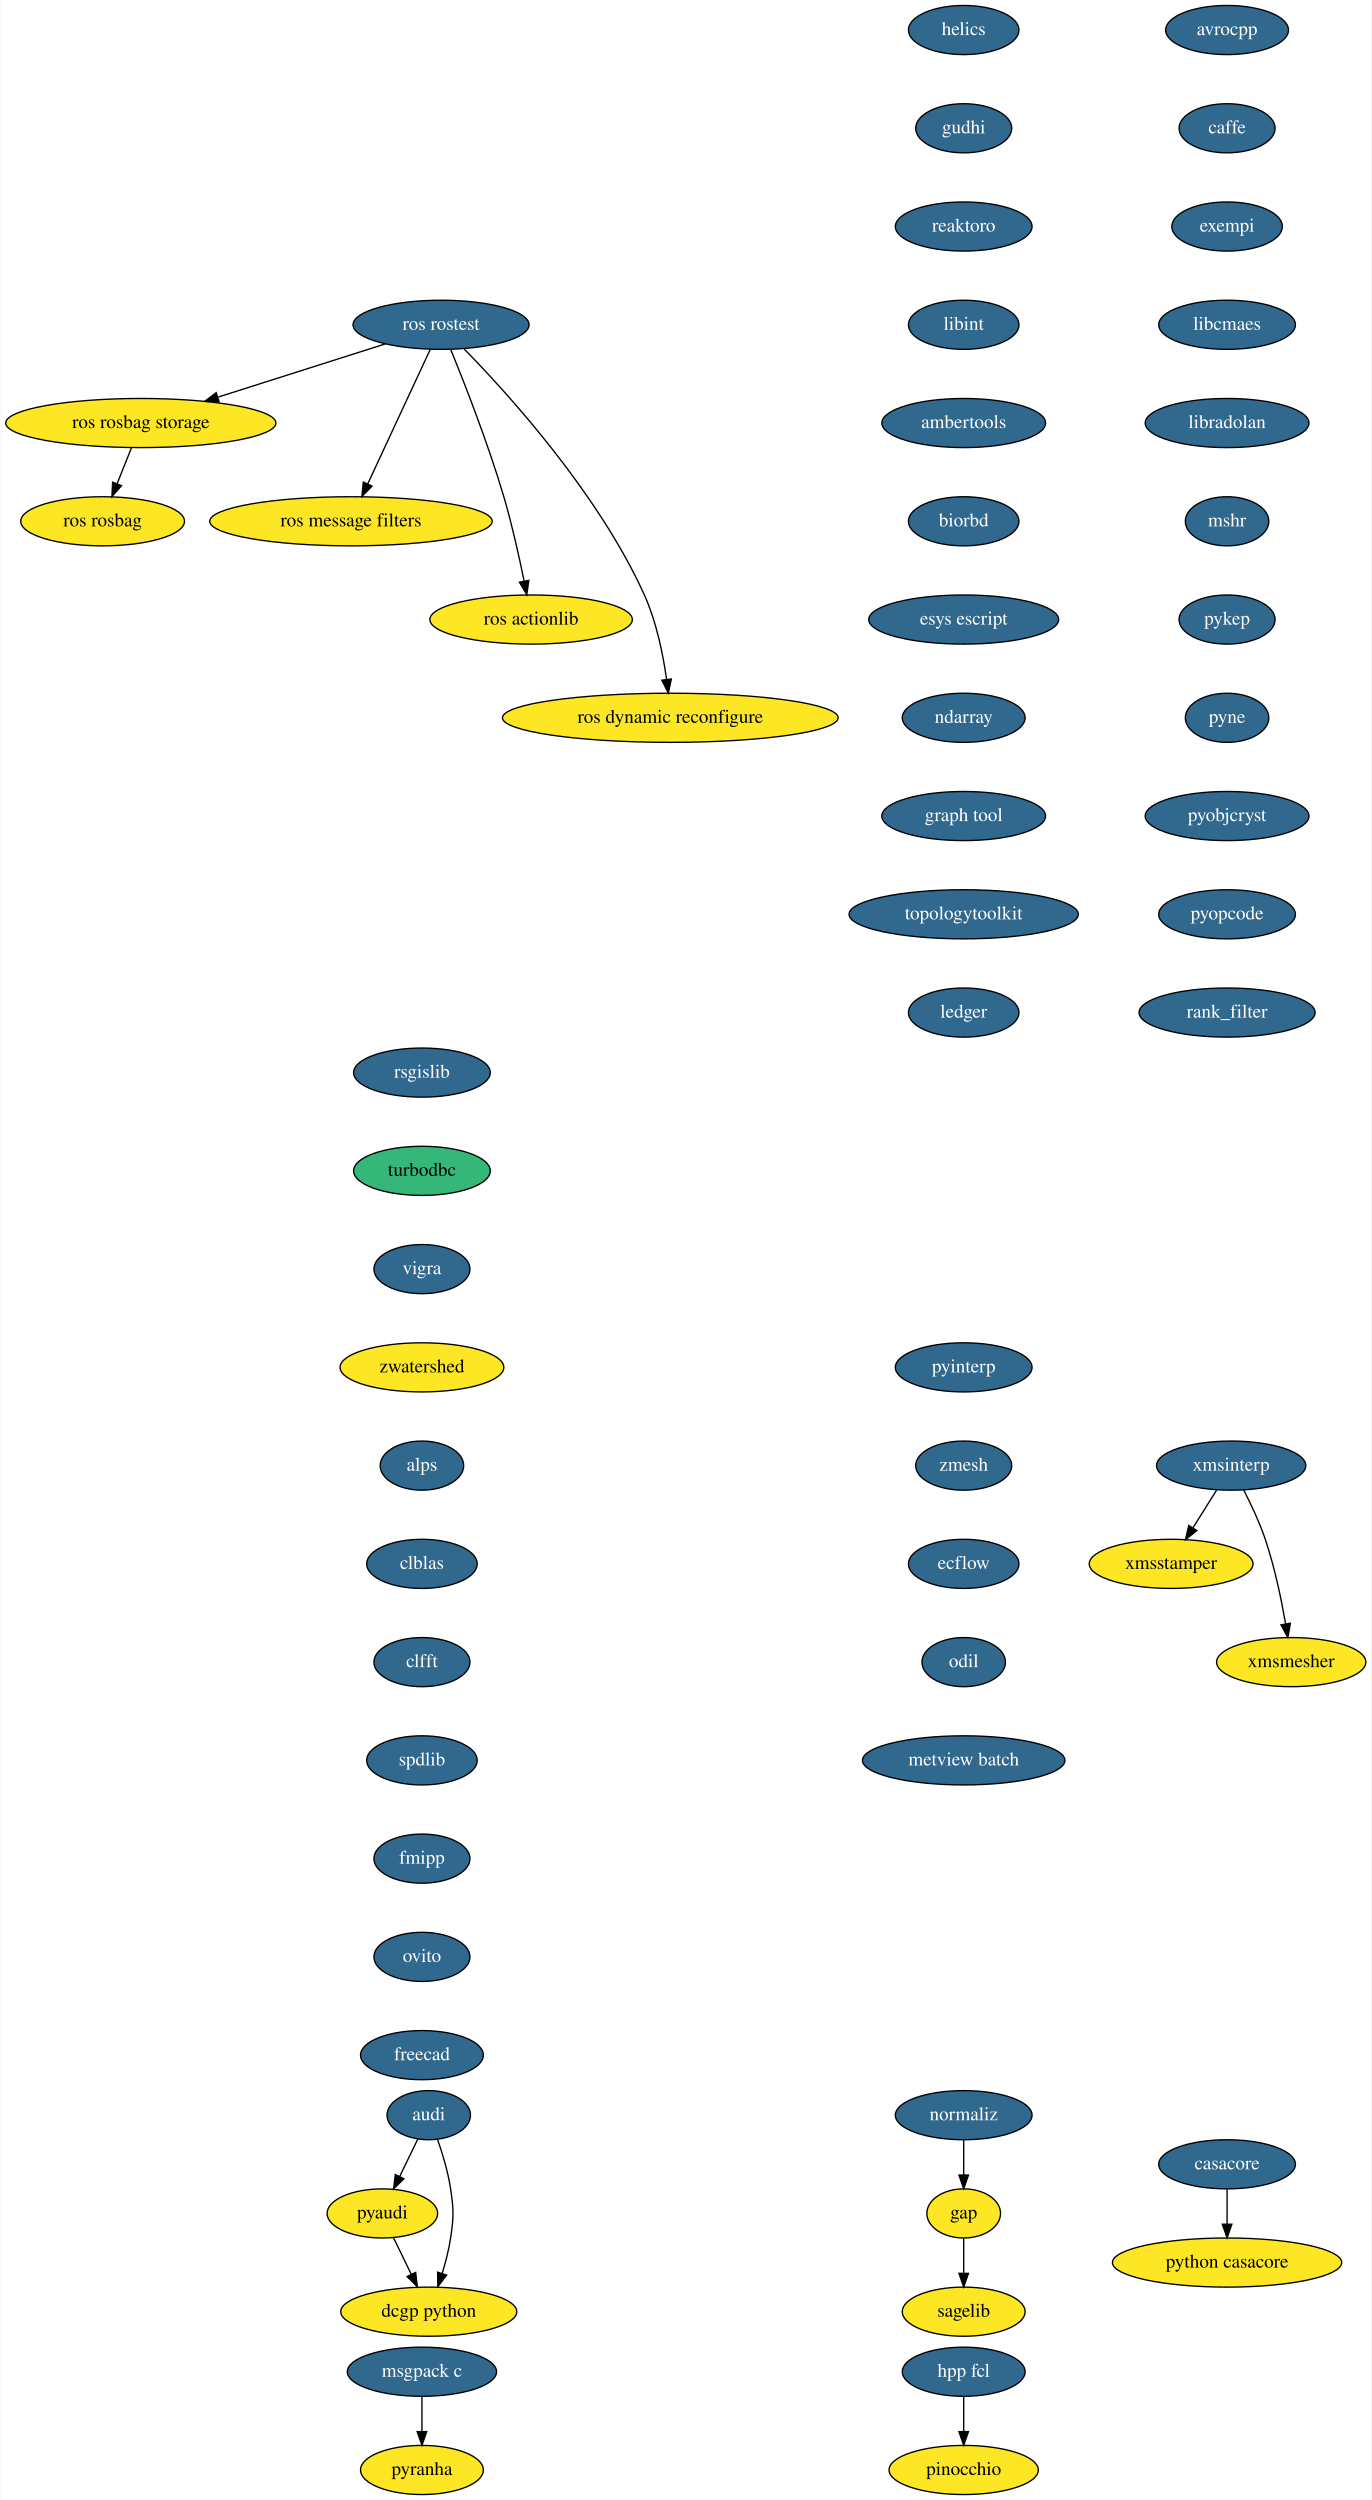
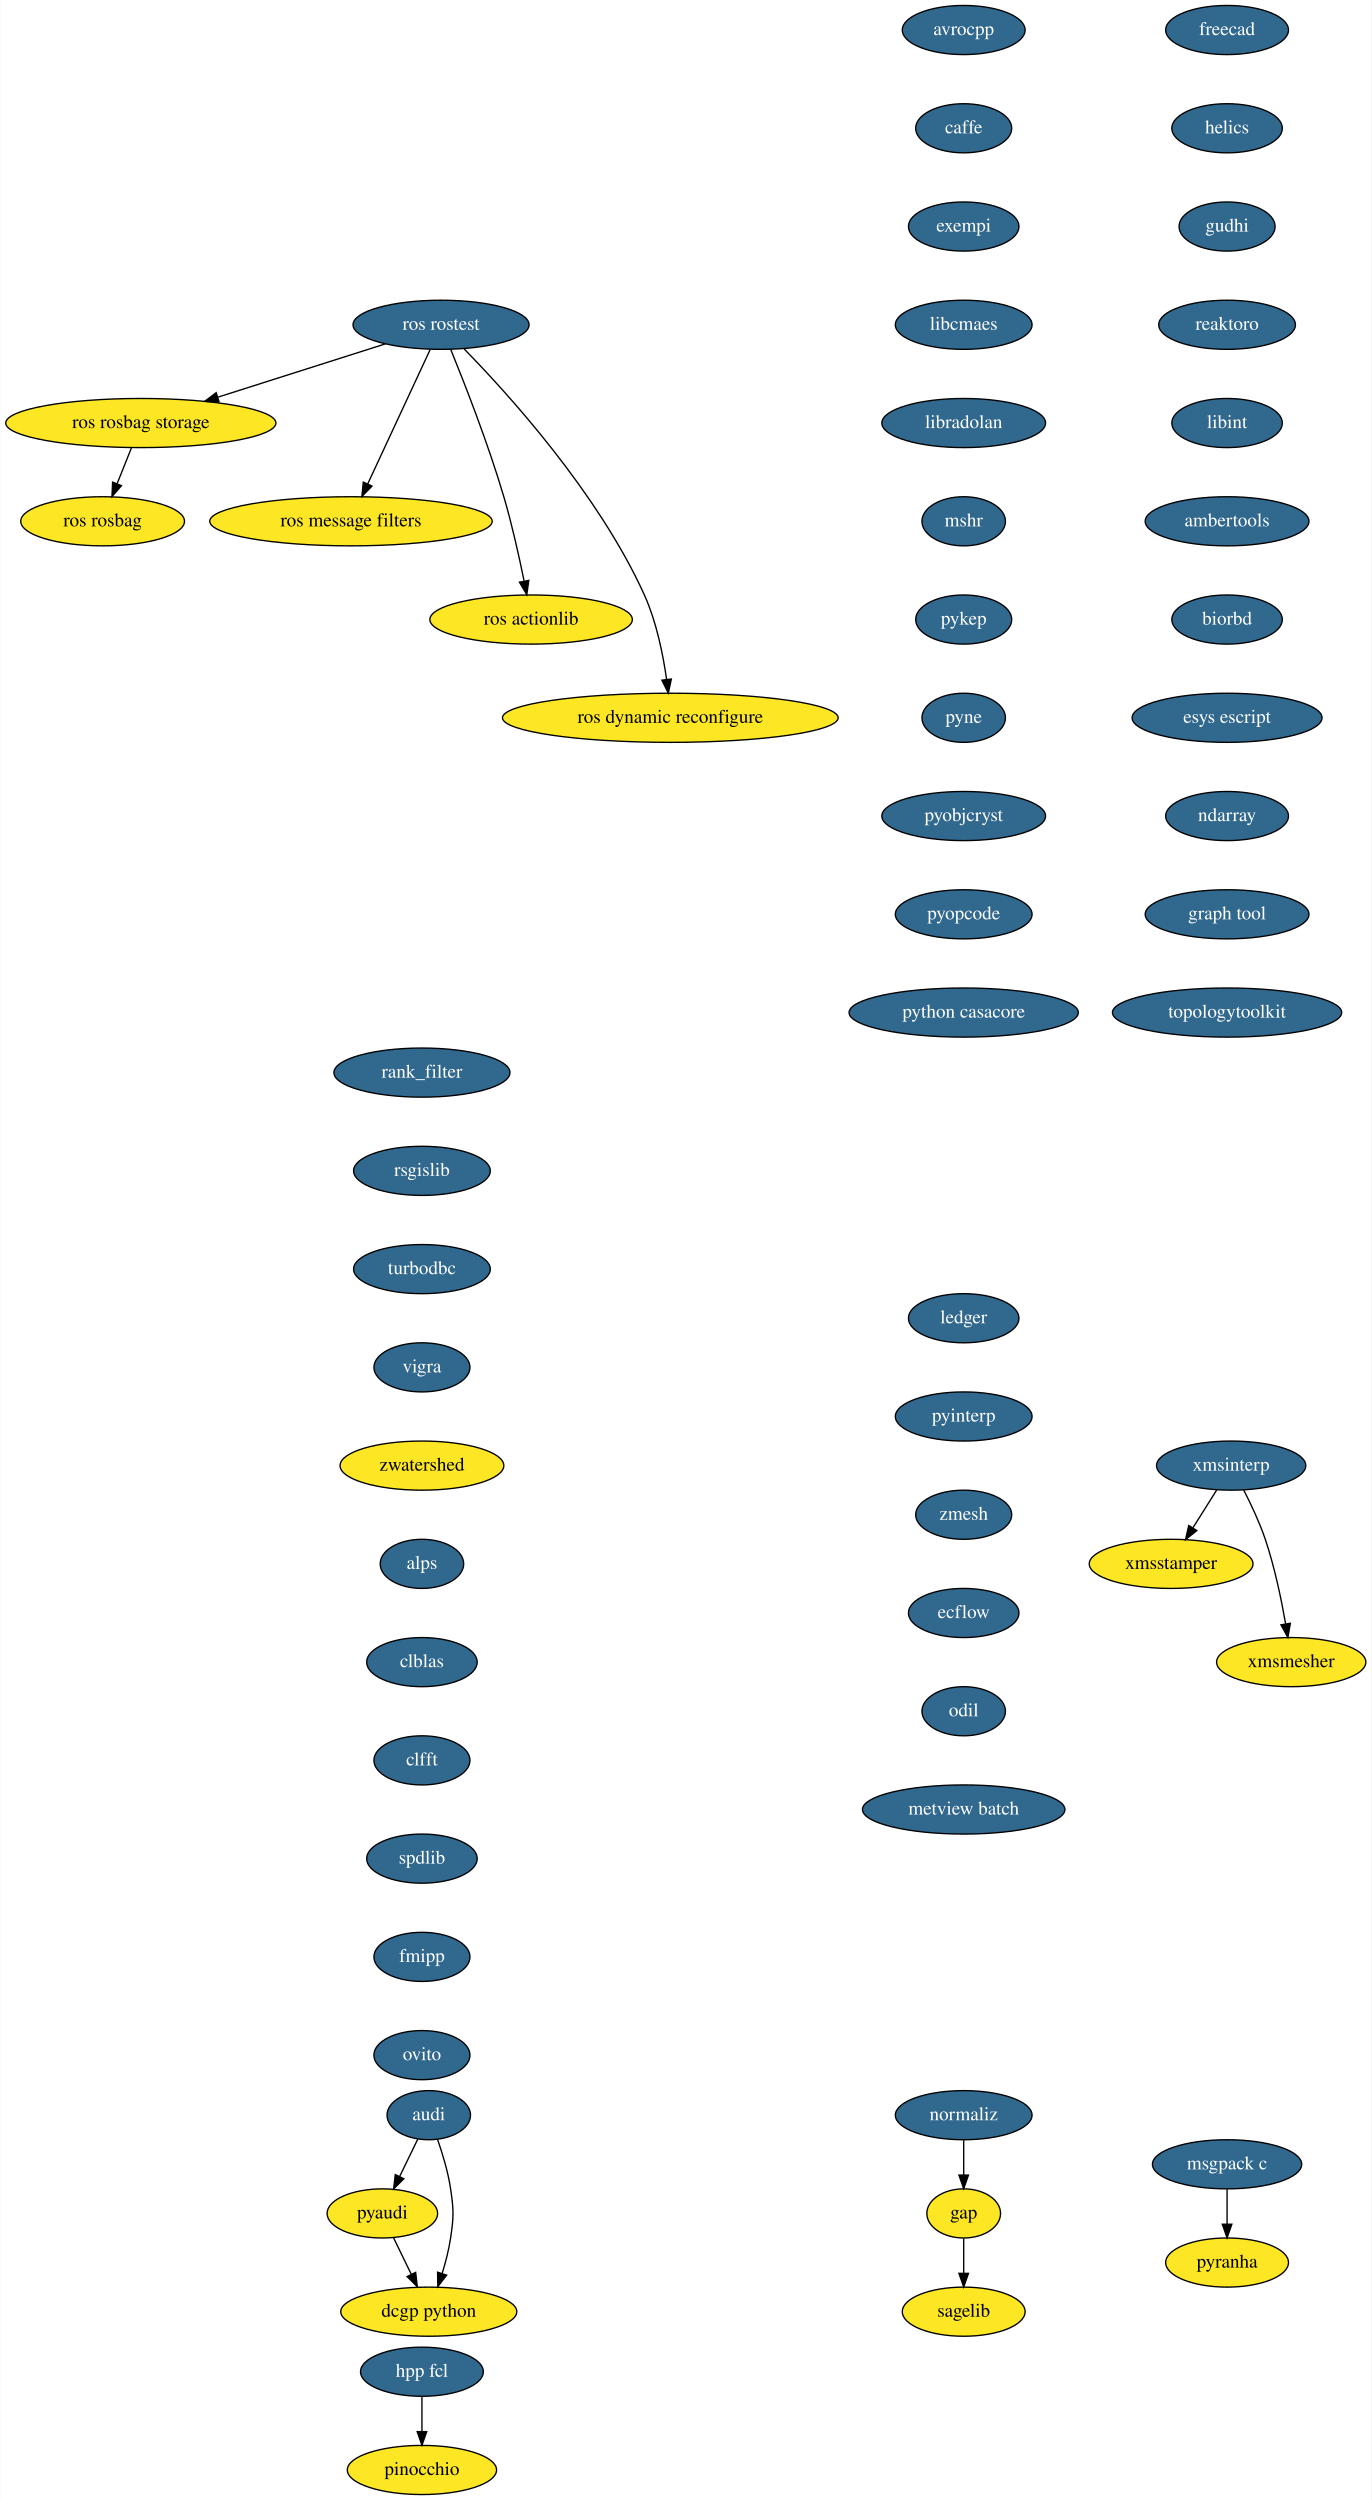
<svg xmlns="http://www.w3.org/2000/svg" xmlns:xlink="http://www.w3.org/1999/xlink" width="1005pt" height="1832pt" viewBox="0.00 0.00 1004.60 1832.00">
  <g id="graph0" class="graph" transform="scale(1 1) rotate(0) translate(4 1828)">
    <polygon fill="white" stroke="transparent" points="-4,4 -4,-1828 1000.6,-1828 1000.6,4 -4,4" />
    <g id="node1" class="node">
      <g id="a_node1">
        <a xlink:href="https://github.com/conda-forge/avrocpp-feedstock/pull/8" xlink:title="avrocpp">
-           <ellipse fill="#31688e" stroke="black" cx="895" cy="-1806" rx="45" ry="18" />
-           <text text-anchor="middle" x="895" y="-1802.3" font-family="Times,serif" font-size="14.00" fill="white">avrocpp</text>
+           <ellipse fill="#31688e" stroke="black" cx="702" cy="-1806" rx="45" ry="18" />
+           <text text-anchor="middle" x="702" y="-1802.3" font-family="Times,serif" font-size="14.00" fill="white">avrocpp</text>
        </a>
      </g>
    </g>
    <g id="node2" class="node">
      <g id="a_node2">
        <a xlink:href="https://github.com/conda-forge/caffe-feedstock/pull/57" xlink:title="caffe">
-           <ellipse fill="#31688e" stroke="black" cx="895" cy="-1734" rx="35.19" ry="18" />
-           <text text-anchor="middle" x="895" y="-1730.3" font-family="Times,serif" font-size="14.00" fill="white">caffe</text>
+           <ellipse fill="#31688e" stroke="black" cx="702" cy="-1734" rx="35.19" ry="18" />
+           <text text-anchor="middle" x="702" y="-1730.3" font-family="Times,serif" font-size="14.00" fill="white">caffe</text>
        </a>
      </g>
    </g>
    <g id="node3" class="node">
      <g id="a_node3">
        <a xlink:href="https://github.com/conda-forge/exempi-feedstock/pull/6" xlink:title="exempi">
-           <ellipse fill="#31688e" stroke="black" cx="895" cy="-1662" rx="40.5" ry="18" />
-           <text text-anchor="middle" x="895" y="-1658.3" font-family="Times,serif" font-size="14.00" fill="white">exempi</text>
-         </a>
-       </g>
-     </g>
-     <g id="node6" class="node">
-       <g id="a_node6">
-         <a xlink:href="https://github.com/conda-forge/libcmaes-feedstock/pull/12" xlink:title="libcmaes">
-           <ellipse fill="#31688e" stroke="black" cx="895" cy="-1590" rx="50.09" ry="18" />
-           <text text-anchor="middle" x="895" y="-1586.3" font-family="Times,serif" font-size="14.00" fill="white">libcmaes</text>
+           <ellipse fill="#31688e" stroke="black" cx="702" cy="-1662" rx="40.5" ry="18" />
+           <text text-anchor="middle" x="702" y="-1658.3" font-family="Times,serif" font-size="14.00" fill="white">exempi</text>
        </a>
      </g>
    </g>
    <g id="node4" class="node">
      <g id="a_node4">
-         <a xlink:href="https://github.com/conda-forge/casacore-feedstock/pull/41" xlink:title="casacore">
-           <ellipse fill="#31688e" stroke="black" cx="895" cy="-242" rx="50.09" ry="18" />
-           <text text-anchor="middle" x="895" y="-238.3" font-family="Times,serif" font-size="14.00" fill="white">casacore</text>
+         <a xlink:href="https://github.com/conda-forge/libcmaes-feedstock/pull/12" xlink:title="libcmaes">
+           <ellipse fill="#31688e" stroke="black" cx="702" cy="-1590" rx="50.09" ry="18" />
+           <text text-anchor="middle" x="702" y="-1586.3" font-family="Times,serif" font-size="14.00" fill="white">libcmaes</text>
+         </a>
+       </g>
+     </g>
+     <g id="node7" class="node">
+       <g id="a_node7">
+         <a xlink:href="https://github.com/conda-forge/libradolan-feedstock/pull/23" xlink:title="libradolan">
+           <ellipse fill="#31688e" stroke="black" cx="702" cy="-1518" rx="60" ry="18" />
+           <text text-anchor="middle" x="702" y="-1514.3" font-family="Times,serif" font-size="14.00" fill="white">libradolan</text>
        </a>
      </g>
    </g>
    <g id="node5" class="node">
-       <ellipse fill="#fde725" stroke="black" cx="895" cy="-170" rx="84" ry="18" />
-       <text text-anchor="middle" x="895" y="-166.3" font-family="Times,serif" font-size="14.00">python casacore</text>
-     </g>
-     <g id="edge3" class="edge">
+       <ellipse fill="#fde725" stroke="black" cx="702" cy="-206" rx="27" ry="18" />
+       <text text-anchor="middle" x="702" y="-202.3" font-family="Times,serif" font-size="14.00">gap</text>
+     </g>
+     <g id="node6" class="node">
+       <ellipse fill="#fde725" stroke="black" cx="702" cy="-134" rx="45" ry="18" />
+       <text text-anchor="middle" x="702" y="-130.3" font-family="Times,serif" font-size="14.00">sagelib</text>
+     </g>
+     <g id="edge4" class="edge">
+       <path fill="none" stroke="black" d="M702,-187.7C702,-179.98 702,-170.71 702,-162.11" />
+       <polygon fill="black" stroke="black" points="705.5,-162.1 702,-152.1 698.5,-162.1 705.5,-162.1" />
+     </g>
+     <g id="node8" class="node">
+       <g id="a_node8">
+         <a xlink:href="https://github.com/conda-forge/mshr-feedstock/pull/19" xlink:title="mshr">
+           <ellipse fill="#31688e" stroke="black" cx="702" cy="-1446" rx="30.59" ry="18" />
+           <text text-anchor="middle" x="702" y="-1442.3" font-family="Times,serif" font-size="14.00" fill="white">mshr</text>
+         </a>
+       </g>
+     </g>
+     <g id="node11" class="node">
+       <g id="a_node11">
+         <a xlink:href="https://github.com/conda-forge/pykep-feedstock/pull/11" xlink:title="pykep">
+           <ellipse fill="#31688e" stroke="black" cx="702" cy="-1374" rx="35.19" ry="18" />
+           <text text-anchor="middle" x="702" y="-1370.3" font-family="Times,serif" font-size="14.00" fill="white">pykep</text>
+         </a>
+       </g>
+     </g>
+     <g id="node9" class="node">
+       <g id="a_node9">
+         <a xlink:href="https://github.com/conda-forge/msgpack-c-feedstock/pull/18" xlink:title="msgpack c">
+           <ellipse fill="#31688e" stroke="black" cx="895" cy="-242" rx="54.69" ry="18" />
+           <text text-anchor="middle" x="895" y="-238.3" font-family="Times,serif" font-size="14.00" fill="white">msgpack c</text>
+         </a>
+       </g>
+     </g>
+     <g id="node10" class="node">
+       <ellipse fill="#fde725" stroke="black" cx="895" cy="-170" rx="45" ry="18" />
+       <text text-anchor="middle" x="895" y="-166.3" font-family="Times,serif" font-size="14.00">pyranha</text>
+     </g>
+     <g id="edge7" class="edge">
      <path fill="none" stroke="black" d="M895,-223.7C895,-215.98 895,-206.71 895,-198.11" />
      <polygon fill="black" stroke="black" points="898.5,-198.1 895,-188.1 891.5,-198.1 898.5,-198.1" />
    </g>
-     <g id="node9" class="node">
-       <g id="a_node9">
-         <a xlink:href="https://github.com/conda-forge/libradolan-feedstock/pull/23" xlink:title="libradolan">
-           <ellipse fill="#31688e" stroke="black" cx="895" cy="-1518" rx="60" ry="18" />
-           <text text-anchor="middle" x="895" y="-1514.3" font-family="Times,serif" font-size="14.00" fill="white">libradolan</text>
-         </a>
-       </g>
-     </g>
-     <g id="node7" class="node">
-       <ellipse fill="#fde725" stroke="black" cx="702" cy="-206" rx="27" ry="18" />
-       <text text-anchor="middle" x="702" y="-202.3" font-family="Times,serif" font-size="14.00">gap</text>
-     </g>
-     <g id="node8" class="node">
-       <ellipse fill="#fde725" stroke="black" cx="702" cy="-134" rx="45" ry="18" />
-       <text text-anchor="middle" x="702" y="-130.3" font-family="Times,serif" font-size="14.00">sagelib</text>
-     </g>
-     <g id="edge5" class="edge">
-       <path fill="none" stroke="black" d="M702,-187.7C702,-179.98 702,-170.71 702,-162.11" />
-       <polygon fill="black" stroke="black" points="705.5,-162.1 702,-152.1 698.5,-162.1 705.5,-162.1" />
-     </g>
-     <g id="node10" class="node">
-       <g id="a_node10">
-         <a xlink:href="https://github.com/conda-forge/mshr-feedstock/pull/19" xlink:title="mshr">
-           <ellipse fill="#31688e" stroke="black" cx="895" cy="-1446" rx="30.59" ry="18" />
-           <text text-anchor="middle" x="895" y="-1442.3" font-family="Times,serif" font-size="14.00" fill="white">mshr</text>
+     <g id="node12" class="node">
+       <g id="a_node12">
+         <a xlink:href="https://github.com/conda-forge/pyne-feedstock/pull/39" xlink:title="pyne">
+           <ellipse fill="#31688e" stroke="black" cx="702" cy="-1302" rx="30.59" ry="18" />
+           <text text-anchor="middle" x="702" y="-1298.3" font-family="Times,serif" font-size="14.00" fill="white">pyne</text>
        </a>
      </g>
    </g>
    <g id="node13" class="node">
      <g id="a_node13">
-         <a xlink:href="https://github.com/conda-forge/pykep-feedstock/pull/11" xlink:title="pykep">
-           <ellipse fill="#31688e" stroke="black" cx="895" cy="-1374" rx="35.19" ry="18" />
-           <text text-anchor="middle" x="895" y="-1370.3" font-family="Times,serif" font-size="14.00" fill="white">pykep</text>
-         </a>
-       </g>
-     </g>
-     <g id="node11" class="node">
-       <g id="a_node11">
-         <a xlink:href="https://github.com/conda-forge/msgpack-c-feedstock/pull/18" xlink:title="msgpack c">
-           <ellipse fill="#31688e" stroke="black" cx="305" cy="-90" rx="54.69" ry="18" />
-           <text text-anchor="middle" x="305" y="-86.3" font-family="Times,serif" font-size="14.00" fill="white">msgpack c</text>
-         </a>
-       </g>
-     </g>
-     <g id="node12" class="node">
-       <ellipse fill="#fde725" stroke="black" cx="305" cy="-18" rx="45" ry="18" />
-       <text text-anchor="middle" x="305" y="-14.3" font-family="Times,serif" font-size="14.00">pyranha</text>
-     </g>
-     <g id="edge8" class="edge">
-       <path fill="none" stroke="black" d="M305,-71.7C305,-63.98 305,-54.71 305,-46.11" />
-       <polygon fill="black" stroke="black" points="308.5,-46.1 305,-36.1 301.5,-46.1 308.5,-46.1" />
+         <a xlink:href="https://github.com/conda-forge/pyobjcryst-feedstock/pull/9" xlink:title="pyobjcryst">
+           <ellipse fill="#31688e" stroke="black" cx="702" cy="-1230" rx="60" ry="18" />
+           <text text-anchor="middle" x="702" y="-1226.3" font-family="Times,serif" font-size="14.00" fill="white">pyobjcryst</text>
+         </a>
+       </g>
    </g>
    <g id="node14" class="node">
      <g id="a_node14">
-         <a xlink:href="https://github.com/conda-forge/pyne-feedstock/pull/39" xlink:title="pyne">
-           <ellipse fill="#31688e" stroke="black" cx="895" cy="-1302" rx="30.59" ry="18" />
-           <text text-anchor="middle" x="895" y="-1298.3" font-family="Times,serif" font-size="14.00" fill="white">pyne</text>
+         <a xlink:href="https://github.com/conda-forge/pyopcode-feedstock/pull/18" xlink:title="pyopcode">
+           <ellipse fill="#31688e" stroke="black" cx="702" cy="-1158" rx="50.09" ry="18" />
+           <text text-anchor="middle" x="702" y="-1154.3" font-family="Times,serif" font-size="14.00" fill="white">pyopcode</text>
        </a>
      </g>
    </g>
    <g id="node15" class="node">
      <g id="a_node15">
-         <a xlink:href="https://github.com/conda-forge/pyobjcryst-feedstock/pull/9" xlink:title="pyobjcryst">
-           <ellipse fill="#31688e" stroke="black" cx="895" cy="-1230" rx="60" ry="18" />
-           <text text-anchor="middle" x="895" y="-1226.3" font-family="Times,serif" font-size="14.00" fill="white">pyobjcryst</text>
+         <a xlink:href="https://github.com/conda-forge/python-casacore-feedstock/pull/13" xlink:title="python casacore">
+           <ellipse fill="#31688e" stroke="black" cx="702" cy="-1086" rx="84" ry="18" />
+           <text text-anchor="middle" x="702" y="-1082.3" font-family="Times,serif" font-size="14.00" fill="white">python casacore</text>
        </a>
      </g>
    </g>
    <g id="node16" class="node">
      <g id="a_node16">
-         <a xlink:href="https://github.com/conda-forge/pyopcode-feedstock/pull/18" xlink:title="pyopcode">
-           <ellipse fill="#31688e" stroke="black" cx="895" cy="-1158" rx="50.09" ry="18" />
-           <text text-anchor="middle" x="895" y="-1154.3" font-family="Times,serif" font-size="14.00" fill="white">pyopcode</text>
+         <a xlink:href="https://github.com/conda-forge/rank_filter-feedstock/pull/44" xlink:title="rank_filter">
+           <ellipse fill="#31688e" stroke="black" cx="305" cy="-1042" rx="64.5" ry="18" />
+           <text text-anchor="middle" x="305" y="-1038.3" font-family="Times,serif" font-size="14.00" fill="white">rank_filter</text>
        </a>
      </g>
    </g>
    <g id="node17" class="node">
      <g id="a_node17">
-         <a xlink:href="https://github.com/conda-forge/rank_filter-feedstock/pull/44" xlink:title="rank_filter">
-           <ellipse fill="#31688e" stroke="black" cx="895" cy="-1086" rx="64.5" ry="18" />
-           <text text-anchor="middle" x="895" y="-1082.3" font-family="Times,serif" font-size="14.00" fill="white">rank_filter</text>
+         <a xlink:href="https://github.com/conda-forge/rsgislib-feedstock/pull/29" xlink:title="rsgislib">
+           <ellipse fill="#31688e" stroke="black" cx="305" cy="-970" rx="50.09" ry="18" />
+           <text text-anchor="middle" x="305" y="-966.3" font-family="Times,serif" font-size="14.00" fill="white">rsgislib</text>
        </a>
      </g>
    </g>
    <g id="node18" class="node">
      <g id="a_node18">
-         <a xlink:href="https://github.com/conda-forge/rsgislib-feedstock/pull/29" xlink:title="rsgislib">
-           <ellipse fill="#31688e" stroke="black" cx="305" cy="-1042" rx="50.09" ry="18" />
-           <text text-anchor="middle" x="305" y="-1038.3" font-family="Times,serif" font-size="14.00" fill="white">rsgislib</text>
+         <a xlink:href="https://github.com/conda-forge/turbodbc-feedstock/pull/39" xlink:title="turbodbc">
+           <ellipse fill="#31688e" stroke="black" cx="305" cy="-898" rx="50.09" ry="18" />
+           <text text-anchor="middle" x="305" y="-894.3" font-family="Times,serif" font-size="14.00" fill="white">turbodbc</text>
        </a>
      </g>
    </g>
    <g id="node19" class="node">
-       <ellipse fill="#35b779" stroke="black" cx="305" cy="-970" rx="50.09" ry="18" />
-       <text text-anchor="middle" x="305" y="-966.3" font-family="Times,serif" font-size="14.00">turbodbc</text>
+       <g id="a_node19">
+         <a xlink:href="https://github.com/conda-forge/vigra-feedstock/pull/53" xlink:title="vigra">
+           <ellipse fill="#31688e" stroke="black" cx="305" cy="-826" rx="35.19" ry="18" />
+           <text text-anchor="middle" x="305" y="-822.3" font-family="Times,serif" font-size="14.00" fill="white">vigra</text>
+         </a>
+       </g>
    </g>
    <g id="node20" class="node">
-       <g id="a_node20">
-         <a xlink:href="https://github.com/conda-forge/vigra-feedstock/pull/53" xlink:title="vigra">
-           <ellipse fill="#31688e" stroke="black" cx="305" cy="-898" rx="35.19" ry="18" />
-           <text text-anchor="middle" x="305" y="-894.3" font-family="Times,serif" font-size="14.00" fill="white">vigra</text>
-         </a>
-       </g>
+       <ellipse fill="#fde725" stroke="black" cx="305" cy="-754" rx="60" ry="18" />
+       <text text-anchor="middle" x="305" y="-750.3" font-family="Times,serif" font-size="14.00">zwatershed</text>
    </g>
    <g id="node21" class="node">
-       <ellipse fill="#fde725" stroke="black" cx="305" cy="-826" rx="60" ry="18" />
-       <text text-anchor="middle" x="305" y="-822.3" font-family="Times,serif" font-size="14.00">zwatershed</text>
+       <g id="a_node21">
+         <a xlink:href="https://github.com/conda-forge/alps-feedstock/pull/30" xlink:title="alps">
+           <ellipse fill="#31688e" stroke="black" cx="305" cy="-682" rx="30.59" ry="18" />
+           <text text-anchor="middle" x="305" y="-678.3" font-family="Times,serif" font-size="14.00" fill="white">alps</text>
+         </a>
+       </g>
+     </g>
+     <g id="node25" class="node">
+       <g id="a_node25">
+         <a xlink:href="https://github.com/conda-forge/clblas-feedstock/pull/10" xlink:title="clblas">
+           <ellipse fill="#31688e" stroke="black" cx="305" cy="-610" rx="40.5" ry="18" />
+           <text text-anchor="middle" x="305" y="-606.3" font-family="Times,serif" font-size="14.00" fill="white">clblas</text>
+         </a>
+       </g>
    </g>
    <g id="node22" class="node">
      <g id="a_node22">
-         <a xlink:href="https://github.com/conda-forge/alps-feedstock/pull/30" xlink:title="alps">
-           <ellipse fill="#31688e" stroke="black" cx="305" cy="-754" rx="30.59" ry="18" />
-           <text text-anchor="middle" x="305" y="-750.3" font-family="Times,serif" font-size="14.00" fill="white">alps</text>
-         </a>
-       </g>
-     </g>
-     <g id="node26" class="node">
-       <g id="a_node26">
-         <a xlink:href="https://github.com/conda-forge/clblas-feedstock/pull/10" xlink:title="clblas">
-           <ellipse fill="#31688e" stroke="black" cx="305" cy="-682" rx="40.5" ry="18" />
-           <text text-anchor="middle" x="305" y="-678.3" font-family="Times,serif" font-size="14.00" fill="white">clblas</text>
-         </a>
-       </g>
-     </g>
-     <g id="node23" class="node">
-       <g id="a_node23">
        <a xlink:href="https://github.com/conda-forge/audi-feedstock/pull/17" xlink:title="audi">
          <ellipse fill="#31688e" stroke="black" cx="310" cy="-278" rx="30.59" ry="18" />
          <text text-anchor="middle" x="310" y="-274.3" font-family="Times,serif" font-size="14.00" fill="white">audi</text>
        </a>
      </g>
    </g>
-     <g id="node24" class="node">
+     <g id="node23" class="node">
      <ellipse fill="#fde725" stroke="black" cx="276" cy="-206" rx="40.5" ry="18" />
      <text text-anchor="middle" x="276" y="-202.3" font-family="Times,serif" font-size="14.00">pyaudi</text>
    </g>
    <g id="edge18" class="edge">
      <path fill="none" stroke="black" d="M301.94,-260.41C297.98,-252.25 293.11,-242.22 288.66,-233.07" />
      <polygon fill="black" stroke="black" points="291.75,-231.42 284.24,-223.96 285.46,-234.48 291.75,-231.42" />
    </g>
-     <g id="node25" class="node">
+     <g id="node24" class="node">
      <ellipse fill="#fde725" stroke="black" cx="310" cy="-134" rx="64.5" ry="18" />
      <text text-anchor="middle" x="310" y="-130.3" font-family="Times,serif" font-size="14.00">dcgp python</text>
    </g>
    <g id="edge19" class="edge">
      <path fill="none" stroke="black" d="M316.49,-260.1C320.08,-249.84 324.17,-236.36 326,-224 328.34,-208.17 328.34,-203.83 326,-188 324.72,-179.35 322.33,-170.15 319.78,-161.89" />
      <polygon fill="black" stroke="black" points="323.1,-160.78 316.65,-152.37 316.45,-162.96 323.1,-160.78" />
    </g>
    <g id="edge20" class="edge">
      <path fill="none" stroke="black" d="M284.23,-188.05C288.1,-180.09 292.8,-170.41 297.12,-161.51" />
      <polygon fill="black" stroke="black" points="300.39,-162.8 301.61,-152.28 294.09,-159.74 300.39,-162.8" />
    </g>
+     <g id="node26" class="node">
+       <g id="a_node26">
+         <a xlink:href="https://github.com/conda-forge/clfft-feedstock/pull/10" xlink:title="clfft">
+           <ellipse fill="#31688e" stroke="black" cx="305" cy="-538" rx="35.19" ry="18" />
+           <text text-anchor="middle" x="305" y="-534.3" font-family="Times,serif" font-size="14.00" fill="white">clfft</text>
+         </a>
+       </g>
+     </g>
    <g id="node27" class="node">
      <g id="a_node27">
-         <a xlink:href="https://github.com/conda-forge/clfft-feedstock/pull/10" xlink:title="clfft">
-           <ellipse fill="#31688e" stroke="black" cx="305" cy="-610" rx="35.19" ry="18" />
-           <text text-anchor="middle" x="305" y="-606.3" font-family="Times,serif" font-size="14.00" fill="white">clfft</text>
+         <a xlink:href="https://github.com/conda-forge/spdlib-feedstock/pull/12" xlink:title="spdlib">
+           <ellipse fill="#31688e" stroke="black" cx="305" cy="-466" rx="40.5" ry="18" />
+           <text text-anchor="middle" x="305" y="-462.3" font-family="Times,serif" font-size="14.00" fill="white">spdlib</text>
        </a>
      </g>
    </g>
    <g id="node28" class="node">
      <g id="a_node28">
-         <a xlink:href="https://github.com/conda-forge/spdlib-feedstock/pull/12" xlink:title="spdlib">
-           <ellipse fill="#31688e" stroke="black" cx="305" cy="-538" rx="40.5" ry="18" />
-           <text text-anchor="middle" x="305" y="-534.3" font-family="Times,serif" font-size="14.00" fill="white">spdlib</text>
+         <a xlink:href="https://github.com/conda-forge/fmipp-feedstock/pull/14" xlink:title="fmipp">
+           <ellipse fill="#31688e" stroke="black" cx="305" cy="-394" rx="35.19" ry="18" />
+           <text text-anchor="middle" x="305" y="-390.3" font-family="Times,serif" font-size="14.00" fill="white">fmipp</text>
        </a>
      </g>
    </g>
    <g id="node29" class="node">
      <g id="a_node29">
-         <a xlink:href="https://github.com/conda-forge/fmipp-feedstock/pull/14" xlink:title="fmipp">
-           <ellipse fill="#31688e" stroke="black" cx="305" cy="-466" rx="35.19" ry="18" />
-           <text text-anchor="middle" x="305" y="-462.3" font-family="Times,serif" font-size="14.00" fill="white">fmipp</text>
+         <a xlink:href="https://github.com/conda-forge/ovito-feedstock/pull/24" xlink:title="ovito">
+           <ellipse fill="#31688e" stroke="black" cx="305" cy="-322" rx="35.19" ry="18" />
+           <text text-anchor="middle" x="305" y="-318.3" font-family="Times,serif" font-size="14.00" fill="white">ovito</text>
        </a>
      </g>
    </g>
    <g id="node30" class="node">
      <g id="a_node30">
-         <a xlink:href="https://github.com/conda-forge/ovito-feedstock/pull/24" xlink:title="ovito">
-           <ellipse fill="#31688e" stroke="black" cx="305" cy="-394" rx="35.19" ry="18" />
-           <text text-anchor="middle" x="305" y="-390.3" font-family="Times,serif" font-size="14.00" fill="white">ovito</text>
+         <a xlink:href="https://github.com/conda-forge/freecad-feedstock/pull/36" xlink:title="freecad">
+           <ellipse fill="#31688e" stroke="black" cx="895" cy="-1806" rx="45" ry="18" />
+           <text text-anchor="middle" x="895" y="-1802.3" font-family="Times,serif" font-size="14.00" fill="white">freecad</text>
        </a>
      </g>
    </g>
    <g id="node31" class="node">
      <g id="a_node31">
-         <a xlink:href="https://github.com/conda-forge/freecad-feedstock/pull/36" xlink:title="freecad">
-           <ellipse fill="#31688e" stroke="black" cx="305" cy="-322" rx="45" ry="18" />
-           <text text-anchor="middle" x="305" y="-318.3" font-family="Times,serif" font-size="14.00" fill="white">freecad</text>
+         <a xlink:href="https://github.com/conda-forge/helics-feedstock/pull/18" xlink:title="helics">
+           <ellipse fill="#31688e" stroke="black" cx="895" cy="-1734" rx="40.5" ry="18" />
+           <text text-anchor="middle" x="895" y="-1730.3" font-family="Times,serif" font-size="14.00" fill="white">helics</text>
        </a>
      </g>
    </g>
    <g id="node32" class="node">
      <g id="a_node32">
-         <a xlink:href="https://github.com/conda-forge/helics-feedstock/pull/18" xlink:title="helics">
-           <ellipse fill="#31688e" stroke="black" cx="702" cy="-1806" rx="40.5" ry="18" />
-           <text text-anchor="middle" x="702" y="-1802.3" font-family="Times,serif" font-size="14.00" fill="white">helics</text>
+         <a xlink:href="https://github.com/conda-forge/gudhi-feedstock/pull/17" xlink:title="gudhi">
+           <ellipse fill="#31688e" stroke="black" cx="895" cy="-1662" rx="35.19" ry="18" />
+           <text text-anchor="middle" x="895" y="-1658.3" font-family="Times,serif" font-size="14.00" fill="white">gudhi</text>
        </a>
      </g>
    </g>
    <g id="node33" class="node">
      <g id="a_node33">
-         <a xlink:href="https://github.com/conda-forge/gudhi-feedstock/pull/17" xlink:title="gudhi">
-           <ellipse fill="#31688e" stroke="black" cx="702" cy="-1734" rx="35.19" ry="18" />
-           <text text-anchor="middle" x="702" y="-1730.3" font-family="Times,serif" font-size="14.00" fill="white">gudhi</text>
+         <a xlink:href="https://github.com/conda-forge/reaktoro-feedstock/pull/16" xlink:title="reaktoro">
+           <ellipse fill="#31688e" stroke="black" cx="895" cy="-1590" rx="50.09" ry="18" />
+           <text text-anchor="middle" x="895" y="-1586.3" font-family="Times,serif" font-size="14.00" fill="white">reaktoro</text>
        </a>
      </g>
    </g>
    <g id="node34" class="node">
      <g id="a_node34">
-         <a xlink:href="https://github.com/conda-forge/reaktoro-feedstock/pull/16" xlink:title="reaktoro">
-           <ellipse fill="#31688e" stroke="black" cx="702" cy="-1662" rx="50.09" ry="18" />
-           <text text-anchor="middle" x="702" y="-1658.3" font-family="Times,serif" font-size="14.00" fill="white">reaktoro</text>
+         <a xlink:href="https://github.com/conda-forge/libint-feedstock/pull/6" xlink:title="libint">
+           <ellipse fill="#31688e" stroke="black" cx="895" cy="-1518" rx="40.5" ry="18" />
+           <text text-anchor="middle" x="895" y="-1514.3" font-family="Times,serif" font-size="14.00" fill="white">libint</text>
        </a>
      </g>
    </g>
    <g id="node35" class="node">
      <g id="a_node35">
-         <a xlink:href="https://github.com/conda-forge/libint-feedstock/pull/6" xlink:title="libint">
-           <ellipse fill="#31688e" stroke="black" cx="702" cy="-1590" rx="40.5" ry="18" />
-           <text text-anchor="middle" x="702" y="-1586.3" font-family="Times,serif" font-size="14.00" fill="white">libint</text>
+         <a xlink:href="https://github.com/conda-forge/ambertools-feedstock/pull/26" xlink:title="ambertools">
+           <ellipse fill="#31688e" stroke="black" cx="895" cy="-1446" rx="60" ry="18" />
+           <text text-anchor="middle" x="895" y="-1442.3" font-family="Times,serif" font-size="14.00" fill="white">ambertools</text>
        </a>
      </g>
    </g>
    <g id="node36" class="node">
      <g id="a_node36">
-         <a xlink:href="https://github.com/conda-forge/ambertools-feedstock/pull/26" xlink:title="ambertools">
-           <ellipse fill="#31688e" stroke="black" cx="702" cy="-1518" rx="60" ry="18" />
-           <text text-anchor="middle" x="702" y="-1514.3" font-family="Times,serif" font-size="14.00" fill="white">ambertools</text>
+         <a xlink:href="https://github.com/conda-forge/biorbd-feedstock/pull/14" xlink:title="biorbd">
+           <ellipse fill="#31688e" stroke="black" cx="895" cy="-1374" rx="40.5" ry="18" />
+           <text text-anchor="middle" x="895" y="-1370.3" font-family="Times,serif" font-size="14.00" fill="white">biorbd</text>
        </a>
      </g>
    </g>
    <g id="node37" class="node">
      <g id="a_node37">
-         <a xlink:href="https://github.com/conda-forge/biorbd-feedstock/pull/14" xlink:title="biorbd">
-           <ellipse fill="#31688e" stroke="black" cx="702" cy="-1446" rx="40.5" ry="18" />
-           <text text-anchor="middle" x="702" y="-1442.3" font-family="Times,serif" font-size="14.00" fill="white">biorbd</text>
+         <a xlink:href="https://github.com/conda-forge/esys-escript-feedstock/pull/12" xlink:title="esys escript">
+           <ellipse fill="#31688e" stroke="black" cx="895" cy="-1302" rx="69.59" ry="18" />
+           <text text-anchor="middle" x="895" y="-1298.3" font-family="Times,serif" font-size="14.00" fill="white">esys escript</text>
+         </a>
+       </g>
+     </g>
+     <g id="node39" class="node">
+       <g id="a_node39">
+         <a xlink:href="https://github.com/conda-forge/ndarray-feedstock/pull/4" xlink:title="ndarray">
+           <ellipse fill="#31688e" stroke="black" cx="895" cy="-1230" rx="45" ry="18" />
+           <text text-anchor="middle" x="895" y="-1226.3" font-family="Times,serif" font-size="14.00" fill="white">ndarray</text>
        </a>
      </g>
    </g>
    <g id="node38" class="node">
      <g id="a_node38">
-         <a xlink:href="https://github.com/conda-forge/esys-escript-feedstock/pull/12" xlink:title="esys escript">
-           <ellipse fill="#31688e" stroke="black" cx="702" cy="-1374" rx="69.59" ry="18" />
-           <text text-anchor="middle" x="702" y="-1370.3" font-family="Times,serif" font-size="14.00" fill="white">esys escript</text>
-         </a>
-       </g>
-     </g>
-     <g id="node40" class="node">
-       <g id="a_node40">
-         <a xlink:href="https://github.com/conda-forge/ndarray-feedstock/pull/4" xlink:title="ndarray">
-           <ellipse fill="#31688e" stroke="black" cx="702" cy="-1302" rx="45" ry="18" />
-           <text text-anchor="middle" x="702" y="-1298.3" font-family="Times,serif" font-size="14.00" fill="white">ndarray</text>
-         </a>
-       </g>
-     </g>
-     <g id="node39" class="node">
-       <g id="a_node39">
        <a xlink:href="https://github.com/conda-forge/normaliz-feedstock/pull/19" xlink:title="normaliz">
          <ellipse fill="#31688e" stroke="black" cx="702" cy="-278" rx="50.09" ry="18" />
          <text text-anchor="middle" x="702" y="-274.3" font-family="Times,serif" font-size="14.00" fill="white">normaliz</text>
        </a>
      </g>
    </g>
    <g id="edge33" class="edge">
      <path fill="none" stroke="black" d="M702,-259.7C702,-251.98 702,-242.71 702,-234.11" />
      <polygon fill="black" stroke="black" points="705.5,-234.1 702,-224.1 698.5,-234.1 705.5,-234.1" />
    </g>
+     <g id="node40" class="node">
+       <g id="a_node40">
+         <a xlink:href="https://github.com/conda-forge/graph-tool-feedstock/pull/9" xlink:title="graph tool">
+           <ellipse fill="#31688e" stroke="black" cx="895" cy="-1158" rx="60" ry="18" />
+           <text text-anchor="middle" x="895" y="-1154.3" font-family="Times,serif" font-size="14.00" fill="white">graph tool</text>
+         </a>
+       </g>
+     </g>
+     <g id="node46" class="node">
+       <g id="a_node46">
+         <a xlink:href="https://github.com/conda-forge/topologytoolkit-feedstock/pull/5" xlink:title="topologytoolkit">
+           <ellipse fill="#31688e" stroke="black" cx="895" cy="-1086" rx="84" ry="18" />
+           <text text-anchor="middle" x="895" y="-1082.3" font-family="Times,serif" font-size="14.00" fill="white">topologytoolkit</text>
+         </a>
+       </g>
+     </g>
    <g id="node41" class="node">
      <g id="a_node41">
-         <a xlink:href="https://github.com/conda-forge/graph-tool-feedstock/pull/9" xlink:title="graph tool">
-           <ellipse fill="#31688e" stroke="black" cx="702" cy="-1230" rx="60" ry="18" />
-           <text text-anchor="middle" x="702" y="-1226.3" font-family="Times,serif" font-size="14.00" fill="white">graph tool</text>
-         </a>
-       </g>
-     </g>
-     <g id="node47" class="node">
-       <g id="a_node47">
-         <a xlink:href="https://github.com/conda-forge/topologytoolkit-feedstock/pull/5" xlink:title="topologytoolkit">
-           <ellipse fill="#31688e" stroke="black" cx="702" cy="-1158" rx="84" ry="18" />
-           <text text-anchor="middle" x="702" y="-1154.3" font-family="Times,serif" font-size="14.00" fill="white">topologytoolkit</text>
+         <a xlink:href="https://github.com/conda-forge/hpp-fcl-feedstock/pull/11" xlink:title="hpp fcl">
+           <ellipse fill="#31688e" stroke="black" cx="305" cy="-90" rx="45" ry="18" />
+           <text text-anchor="middle" x="305" y="-86.3" font-family="Times,serif" font-size="14.00" fill="white">hpp fcl</text>
        </a>
      </g>
    </g>
    <g id="node42" class="node">
-       <g id="a_node42">
-         <a xlink:href="https://github.com/conda-forge/hpp-fcl-feedstock/pull/11" xlink:title="hpp fcl">
-           <ellipse fill="#31688e" stroke="black" cx="702" cy="-90" rx="45" ry="18" />
-           <text text-anchor="middle" x="702" y="-86.3" font-family="Times,serif" font-size="14.00" fill="white">hpp fcl</text>
-         </a>
-       </g>
+       <ellipse fill="#fde725" stroke="black" cx="305" cy="-18" rx="54.69" ry="18" />
+       <text text-anchor="middle" x="305" y="-14.3" font-family="Times,serif" font-size="14.00">pinocchio</text>
+     </g>
+     <g id="edge36" class="edge">
+       <path fill="none" stroke="black" d="M305,-71.7C305,-63.98 305,-54.71 305,-46.11" />
+       <polygon fill="black" stroke="black" points="308.5,-46.1 305,-36.1 301.5,-46.1 308.5,-46.1" />
    </g>
    <g id="node43" class="node">
-       <ellipse fill="#fde725" stroke="black" cx="702" cy="-18" rx="54.69" ry="18" />
-       <text text-anchor="middle" x="702" y="-14.3" font-family="Times,serif" font-size="14.00">pinocchio</text>
-     </g>
-     <g id="edge36" class="edge">
-       <path fill="none" stroke="black" d="M702,-71.7C702,-63.98 702,-54.71 702,-46.11" />
-       <polygon fill="black" stroke="black" points="705.5,-46.1 702,-36.1 698.5,-46.1 705.5,-46.1" />
-     </g>
-     <g id="node44" class="node">
-       <g id="a_node44">
+       <g id="a_node43">
        <a xlink:href="https://github.com/conda-forge/xmsinterp-feedstock/pull/6" xlink:title="xmsinterp">
          <ellipse fill="#31688e" stroke="black" cx="898" cy="-754" rx="54.69" ry="18" />
          <text text-anchor="middle" x="898" y="-750.3" font-family="Times,serif" font-size="14.00" fill="white">xmsinterp</text>
        </a>
      </g>
    </g>
-     <g id="node45" class="node">
+     <g id="node44" class="node">
      <ellipse fill="#fde725" stroke="black" cx="854" cy="-682" rx="60" ry="18" />
      <text text-anchor="middle" x="854" y="-678.3" font-family="Times,serif" font-size="14.00">xmsstamper</text>
    </g>
    <g id="edge37" class="edge">
      <path fill="none" stroke="black" d="M887.35,-736.05C882.16,-727.8 875.81,-717.7 870.05,-708.54" />
      <polygon fill="black" stroke="black" points="872.84,-706.39 864.55,-699.79 866.91,-710.12 872.84,-706.39" />
    </g>
-     <g id="node46" class="node">
+     <g id="node45" class="node">
      <ellipse fill="#fde725" stroke="black" cx="942" cy="-610" rx="54.69" ry="18" />
      <text text-anchor="middle" x="942" y="-606.3" font-family="Times,serif" font-size="14.00">xmsmesher</text>
    </g>
    <g id="edge38" class="edge">
      <path fill="none" stroke="black" d="M907.13,-736.23C912.39,-726 918.77,-712.53 923,-700 929.85,-679.7 934.78,-655.93 937.89,-638.06" />
      <polygon fill="black" stroke="black" points="941.37,-638.48 939.56,-628.04 934.47,-637.33 941.37,-638.48" />
    </g>
+     <g id="node47" class="node">
+       <g id="a_node47">
+         <a xlink:href="https://github.com/conda-forge/ledger-feedstock/pull/2" xlink:title="ledger">
+           <ellipse fill="#31688e" stroke="black" cx="702" cy="-862" rx="40.5" ry="18" />
+           <text text-anchor="middle" x="702" y="-858.3" font-family="Times,serif" font-size="14.00" fill="white">ledger</text>
+         </a>
+       </g>
+     </g>
    <g id="node48" class="node">
      <g id="a_node48">
-         <a xlink:href="https://github.com/conda-forge/ledger-feedstock/pull/2" xlink:title="ledger">
-           <ellipse fill="#31688e" stroke="black" cx="702" cy="-1086" rx="40.5" ry="18" />
-           <text text-anchor="middle" x="702" y="-1082.3" font-family="Times,serif" font-size="14.00" fill="white">ledger</text>
+         <a xlink:href="https://github.com/conda-forge/pyinterp-feedstock/pull/16" xlink:title="pyinterp">
+           <ellipse fill="#31688e" stroke="black" cx="702" cy="-790" rx="50.09" ry="18" />
+           <text text-anchor="middle" x="702" y="-786.3" font-family="Times,serif" font-size="14.00" fill="white">pyinterp</text>
        </a>
      </g>
    </g>
    <g id="node49" class="node">
      <g id="a_node49">
-         <a xlink:href="https://github.com/conda-forge/pyinterp-feedstock/pull/16" xlink:title="pyinterp">
-           <ellipse fill="#31688e" stroke="black" cx="702" cy="-826" rx="50.09" ry="18" />
-           <text text-anchor="middle" x="702" y="-822.3" font-family="Times,serif" font-size="14.00" fill="white">pyinterp</text>
+         <a xlink:href="https://github.com/conda-forge/zmesh-feedstock/pull/2" xlink:title="zmesh">
+           <ellipse fill="#31688e" stroke="black" cx="702" cy="-718" rx="35.19" ry="18" />
+           <text text-anchor="middle" x="702" y="-714.3" font-family="Times,serif" font-size="14.00" fill="white">zmesh</text>
        </a>
      </g>
    </g>
    <g id="node50" class="node">
      <g id="a_node50">
-         <a xlink:href="https://github.com/conda-forge/zmesh-feedstock/pull/2" xlink:title="zmesh">
-           <ellipse fill="#31688e" stroke="black" cx="702" cy="-754" rx="35.19" ry="18" />
-           <text text-anchor="middle" x="702" y="-750.3" font-family="Times,serif" font-size="14.00" fill="white">zmesh</text>
+         <a xlink:href="https://github.com/conda-forge/ecflow-feedstock/pull/7" xlink:title="ecflow">
+           <ellipse fill="#31688e" stroke="black" cx="702" cy="-646" rx="40.5" ry="18" />
+           <text text-anchor="middle" x="702" y="-642.3" font-family="Times,serif" font-size="14.00" fill="white">ecflow</text>
+         </a>
+       </g>
+     </g>
+     <g id="node57" class="node">
+       <g id="a_node57">
+         <a xlink:href="https://github.com/conda-forge/odil-feedstock/pull/3" xlink:title="odil">
+           <ellipse fill="#31688e" stroke="black" cx="702" cy="-574" rx="30.59" ry="18" />
+           <text text-anchor="middle" x="702" y="-570.3" font-family="Times,serif" font-size="14.00" fill="white">odil</text>
        </a>
      </g>
    </g>
    <g id="node51" class="node">
      <g id="a_node51">
-         <a xlink:href="https://github.com/conda-forge/ecflow-feedstock/pull/7" xlink:title="ecflow">
-           <ellipse fill="#31688e" stroke="black" cx="702" cy="-682" rx="40.5" ry="18" />
-           <text text-anchor="middle" x="702" y="-678.3" font-family="Times,serif" font-size="14.00" fill="white">ecflow</text>
-         </a>
-       </g>
-     </g>
-     <g id="node58" class="node">
-       <g id="a_node58">
-         <a xlink:href="https://github.com/conda-forge/odil-feedstock/pull/3" xlink:title="odil">
-           <ellipse fill="#31688e" stroke="black" cx="702" cy="-610" rx="30.59" ry="18" />
-           <text text-anchor="middle" x="702" y="-606.3" font-family="Times,serif" font-size="14.00" fill="white">odil</text>
-         </a>
-       </g>
-     </g>
-     <g id="node52" class="node">
-       <g id="a_node52">
        <a xlink:href="https://github.com/conda-forge/ros-rostest-feedstock/pull/3" xlink:title="ros rostest">
          <ellipse fill="#31688e" stroke="black" cx="319" cy="-1590" rx="64.5" ry="18" />
          <text text-anchor="middle" x="319" y="-1586.3" font-family="Times,serif" font-size="14.00" fill="white">ros rostest</text>
        </a>
      </g>
    </g>
-     <g id="node53" class="node">
+     <g id="node52" class="node">
      <ellipse fill="#fde725" stroke="black" cx="99" cy="-1518" rx="99" ry="18" />
      <text text-anchor="middle" x="99" y="-1514.3" font-family="Times,serif" font-size="14.00">ros rosbag storage</text>
    </g>
    <g id="edge43" class="edge">
      <path fill="none" stroke="black" d="M278.14,-1576C243.69,-1565.04 194.02,-1549.24 155.72,-1537.05" />
      <polygon fill="black" stroke="black" points="156.34,-1533.57 145.75,-1533.87 154.21,-1540.24 156.34,-1533.57" />
    </g>
-     <g id="node54" class="node">
+     <g id="node53" class="node">
      <ellipse fill="#fde725" stroke="black" cx="253" cy="-1446" rx="103.5" ry="18" />
      <text text-anchor="middle" x="253" y="-1442.3" font-family="Times,serif" font-size="14.00">ros message filters</text>
    </g>
    <g id="edge44" class="edge">
      <path fill="none" stroke="black" d="M311.04,-1571.87C299.64,-1547.35 278.58,-1502.03 265.2,-1473.26" />
      <polygon fill="black" stroke="black" points="268.38,-1471.78 260.99,-1464.19 262.03,-1474.73 268.38,-1471.78" />
    </g>
-     <g id="node55" class="node">
+     <g id="node54" class="node">
      <ellipse fill="#fde725" stroke="black" cx="385" cy="-1374" rx="74.19" ry="18" />
      <text text-anchor="middle" x="385" y="-1370.3" font-family="Times,serif" font-size="14.00">ros actionlib</text>
    </g>
    <g id="edge45" class="edge">
      <path fill="none" stroke="black" d="M326.13,-1571.85C335.86,-1547.98 353.42,-1503.26 365,-1464 371.01,-1443.62 376.21,-1420.16 379.81,-1402.44" />
      <polygon fill="black" stroke="black" points="383.32,-1402.72 381.83,-1392.23 376.45,-1401.36 383.32,-1402.72" />
    </g>
-     <g id="node56" class="node">
+     <g id="node55" class="node">
      <ellipse fill="#fde725" stroke="black" cx="487" cy="-1302" rx="123" ry="18" />
      <text text-anchor="middle" x="487" y="-1298.3" font-family="Times,serif" font-size="14.00">ros dynamic reconfigure</text>
    </g>
    <g id="edge46" class="edge">
      <path fill="none" stroke="black" d="M335.92,-1572.29C367.23,-1540.32 434.08,-1467.02 468,-1392 476.88,-1372.36 481.69,-1348.37 484.25,-1330.25" />
      <polygon fill="black" stroke="black" points="487.76,-1330.43 485.54,-1320.07 480.81,-1329.56 487.76,-1330.43" />
    </g>
-     <g id="node57" class="node">
+     <g id="node56" class="node">
      <ellipse fill="#fde725" stroke="black" cx="71" cy="-1446" rx="60" ry="18" />
      <text text-anchor="middle" x="71" y="-1442.3" font-family="Times,serif" font-size="14.00">ros rosbag</text>
    </g>
    <g id="edge47" class="edge">
      <path fill="none" stroke="black" d="M92.08,-1499.7C88.93,-1491.81 85.12,-1482.3 81.62,-1473.55" />
      <polygon fill="black" stroke="black" points="84.81,-1472.09 77.84,-1464.1 78.31,-1474.69 84.81,-1472.09" />
    </g>
-     <g id="node59" class="node">
-       <g id="a_node59">
+     <g id="node58" class="node">
+       <g id="a_node58">
        <a xlink:href="https://github.com/conda-forge/metview-batch-feedstock/pull/1" xlink:title="metview batch">
-           <ellipse fill="#31688e" stroke="black" cx="702" cy="-538" rx="74.19" ry="18" />
-           <text text-anchor="middle" x="702" y="-534.3" font-family="Times,serif" font-size="14.00" fill="white">metview batch</text>
+           <ellipse fill="#31688e" stroke="black" cx="702" cy="-502" rx="74.19" ry="18" />
+           <text text-anchor="middle" x="702" y="-498.3" font-family="Times,serif" font-size="14.00" fill="white">metview batch</text>
        </a>
      </g>
    </g>
  </g>
</svg>
